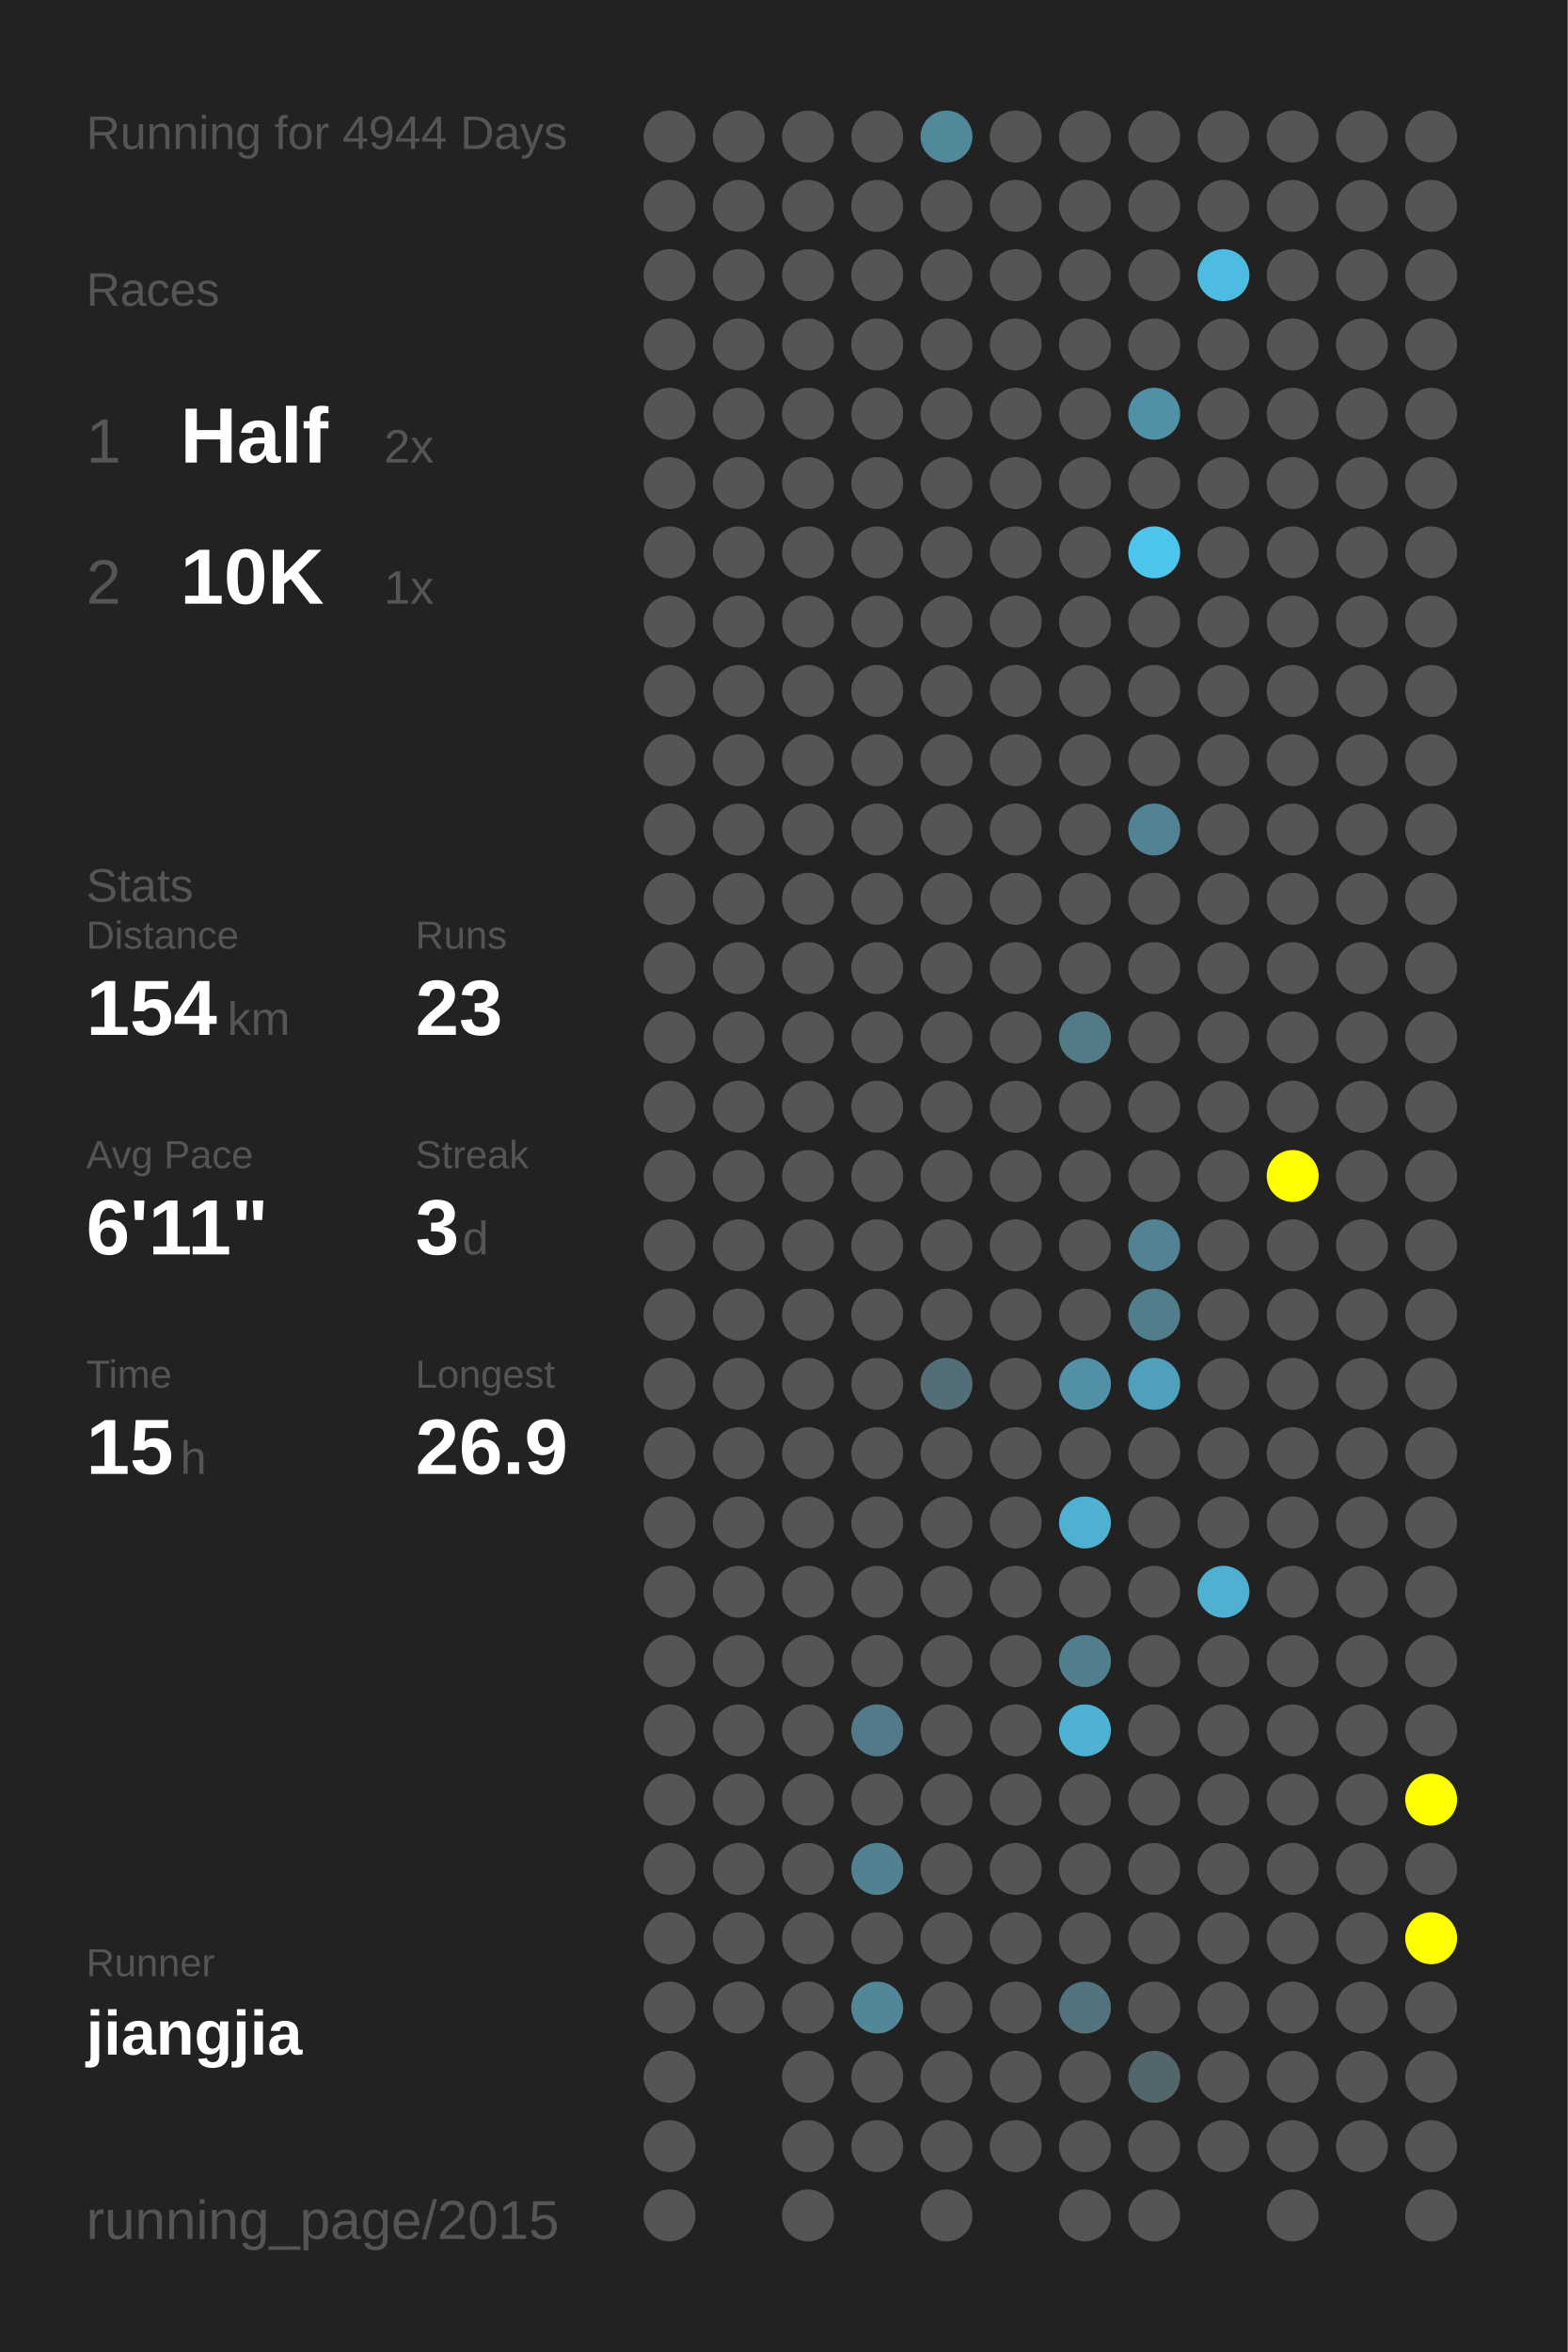
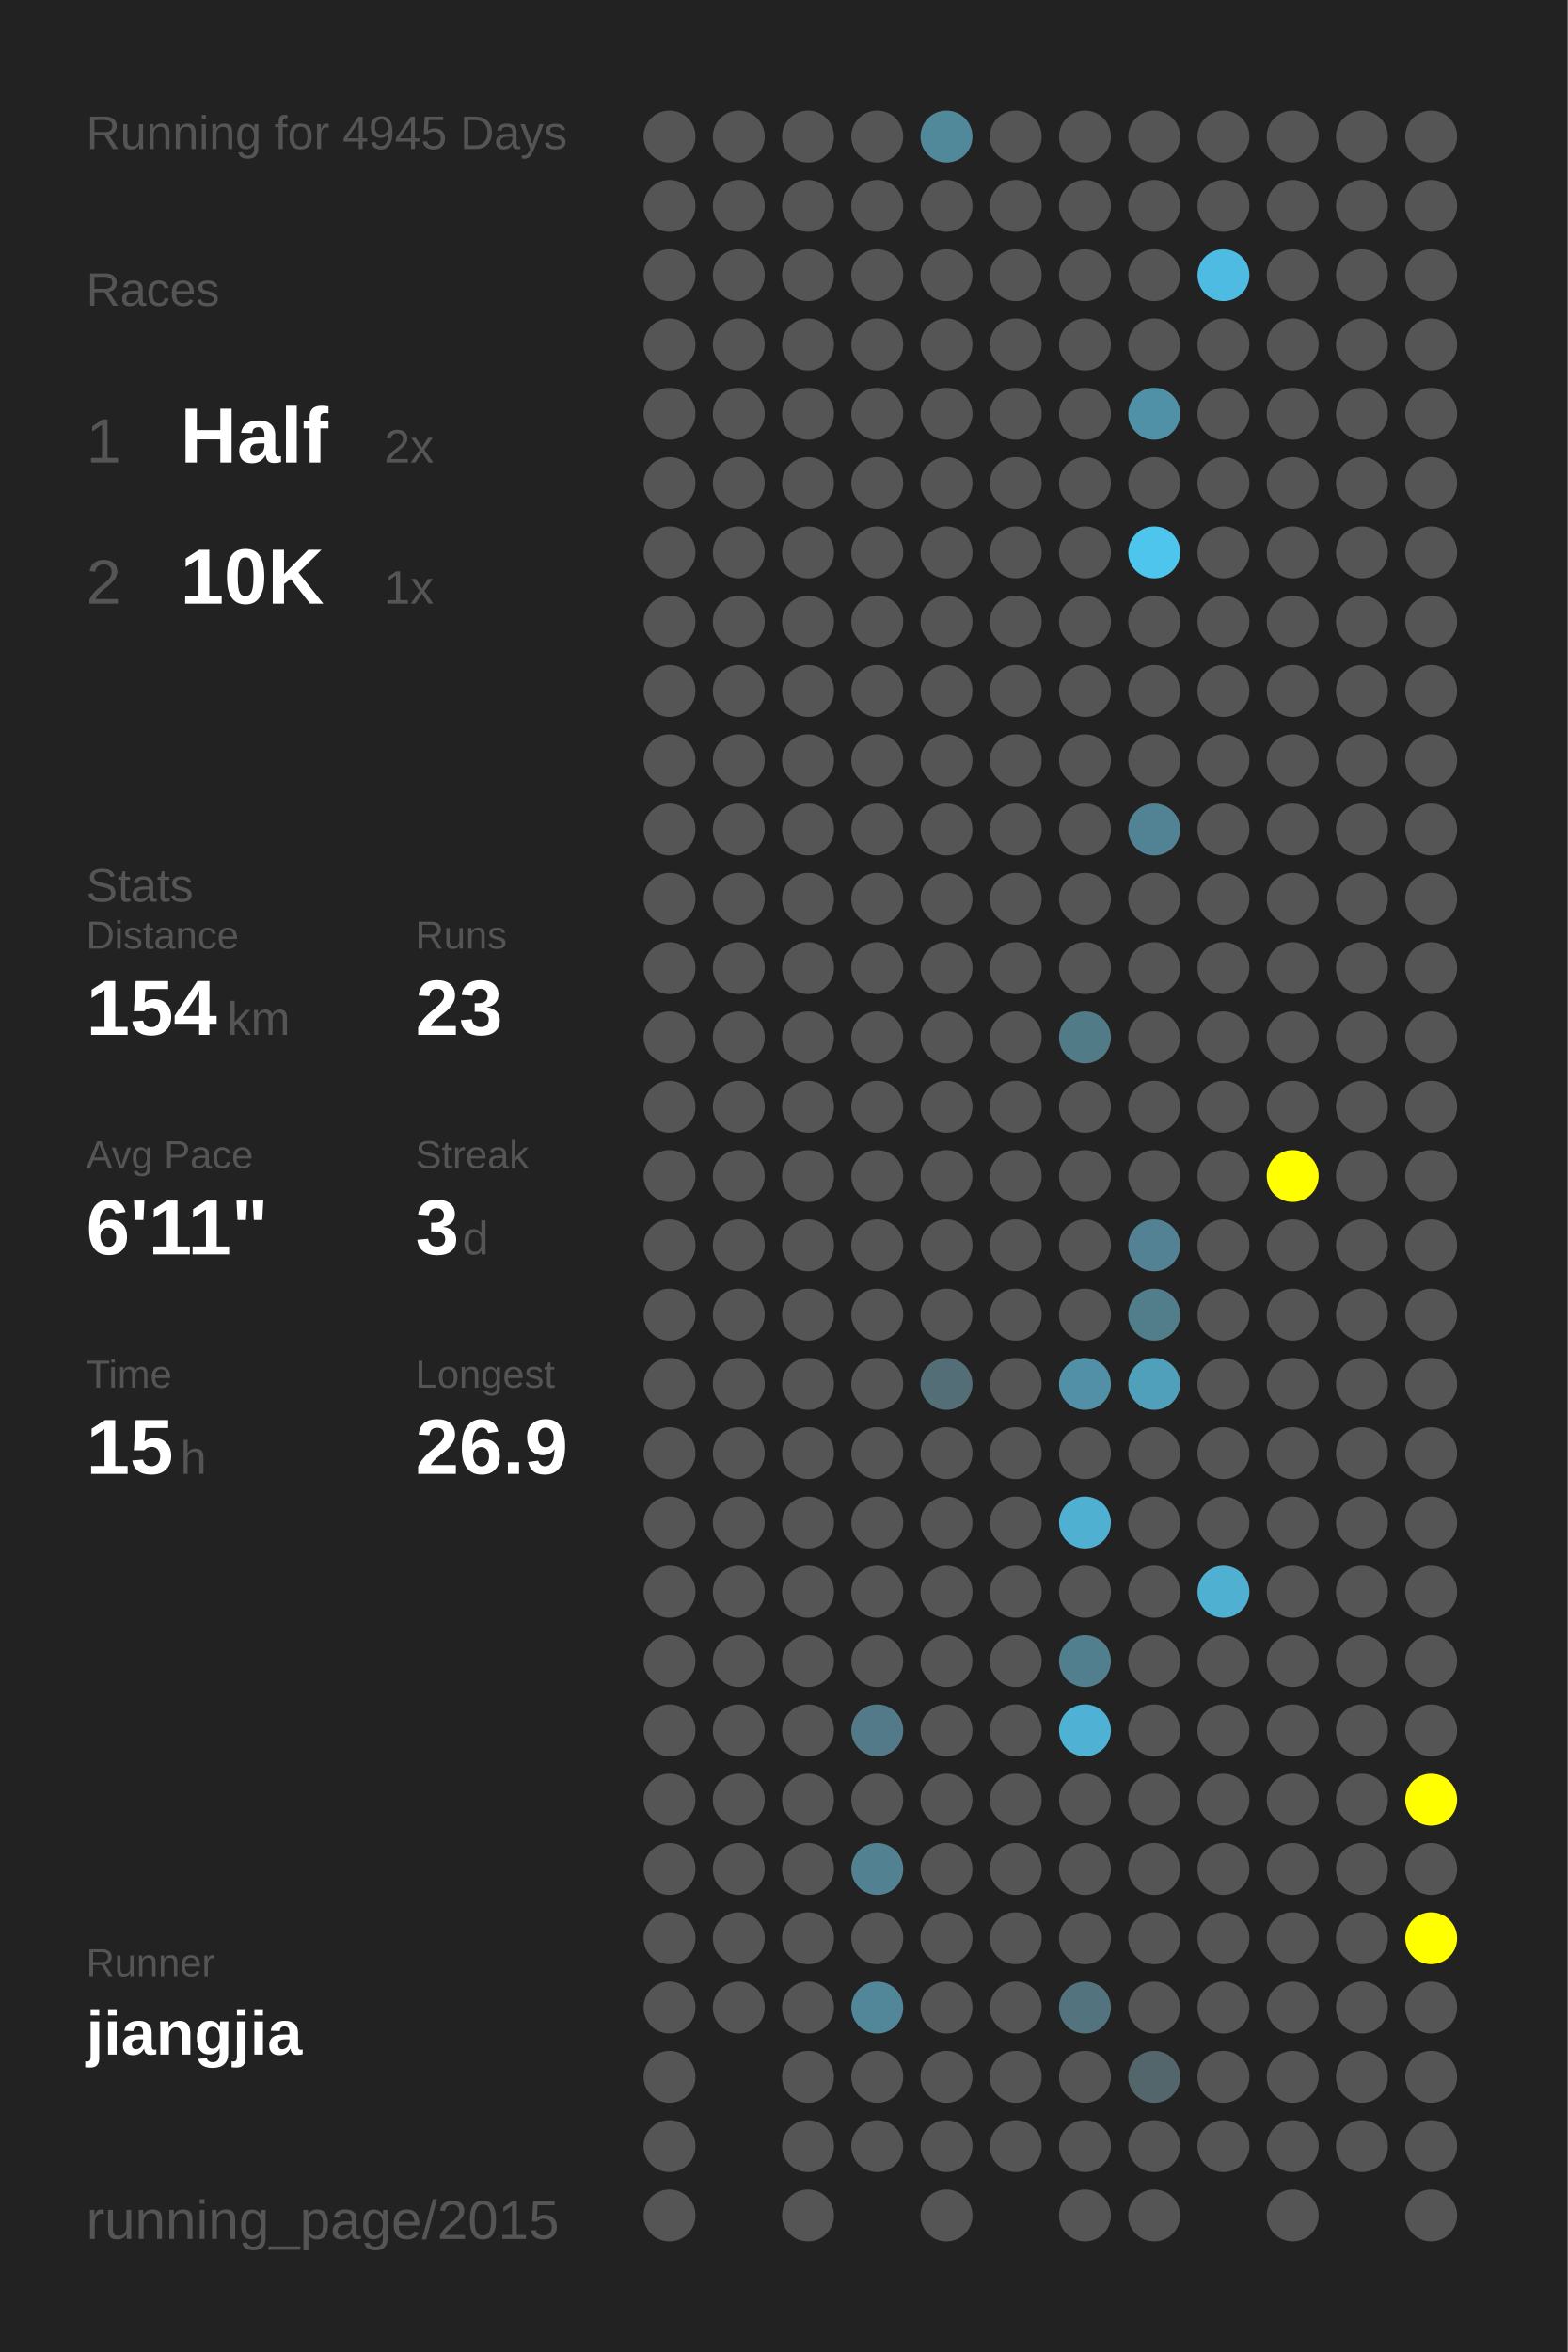
<svg xmlns="http://www.w3.org/2000/svg" baseProfile="full" height="300mm" version="1.1" viewBox="0,0,200,300" width="200mm">
  <defs />
  <rect fill="#222222" height="300" width="200" x="0" y="0" />
-   <text fill="#555555" style="font-size:6px; font-family:Arial;" x="11" y="19">Running for 4944 Days</text>
+   <text fill="#555555" style="font-size:6px; font-family:Arial;" x="11" y="19">Running for 4945 Days</text>
  <text fill="#555555" style="font-size:6px; font-family:Arial;" x="11" y="39">Races</text>
  <text fill="#555555" style="font-size:8px; font-family:Arial;" x="11" y="59">1</text>
  <text fill="#FFFFFF" style="font-size:10px; font-family:Arial; font-weight:bold;" x="23" y="59">Half</text>
  <text fill="#555555" style="font-size:6px; font-family:Arial;" x="49" y="59">2x</text>
  <text fill="#555555" style="font-size:8px; font-family:Arial;" x="11" y="77">2</text>
  <text fill="#FFFFFF" style="font-size:10px; font-family:Arial; font-weight:bold;" x="23" y="77">10K</text>
  <text fill="#555555" style="font-size:6px; font-family:Arial;" x="49" y="77">1x</text>
  <text fill="#555555" style="font-size:6px; font-family:Arial;" x="11" y="115">Stats</text>
  <text fill="#555555" style="font-size:5px; font-family:Arial;" x="11" y="121">Distance</text>
  <text fill="#FFFFFF" style="font-size:10px; font-family:Arial; font-weight:bold;" x="11" y="132">154</text>
  <text fill="#555555" style="font-size:6px; font-family:Arial;" x="29" y="132">km</text>
  <text fill="#555555" style="font-size:5px; font-family:Arial;" x="53" y="121">Runs</text>
  <text fill="#FFFFFF" style="font-size:10px; font-family:Arial; font-weight:bold;" x="53" y="132">23</text>
  <text fill="#555555" style="font-size:5px; font-family:Arial;" x="11" y="149">Avg Pace</text>
  <text fill="#FFFFFF" style="font-size:10px; font-family:Arial; font-weight:bold;" x="11" y="160">6'11"</text>
  <text fill="#555555" style="font-size:5px; font-family:Arial;" x="53" y="149">Streak</text>
  <text fill="#FFFFFF" style="font-size:10px; font-family:Arial; font-weight:bold;" x="53" y="160">3</text>
  <text fill="#555555" style="font-size:6px; font-family:Arial;" x="59" y="160">d</text>
  <text fill="#555555" style="font-size:5px; font-family:Arial;" x="11" y="177">Time</text>
  <text fill="#FFFFFF" style="font-size:10px; font-family:Arial; font-weight:bold;" x="11" y="188">15</text>
  <text fill="#555555" style="font-size:6px; font-family:Arial;" x="23" y="188">h</text>
  <text fill="#555555" style="font-size:5px; font-family:Arial;" x="53" y="177">Longest</text>
  <text fill="#FFFFFF" style="font-size:10px; font-family:Arial; font-weight:bold;" x="53" y="188">26.9</text>
  <text fill="#555555" style="font-size:5px; font-family:Arial;" x="11" y="252.065">Runner</text>
  <text fill="#FFFFFF" style="font-size:8px; font-family:Arial; font-weight:bold;" x="11" y="262.065">jiangjia</text>
  <text fill="#555555" style="font-size:7px; font-family:Arial;" x="11" y="285.581">running_page/2015</text>
  <circle cx="85.417" cy="17.419" fill="#555555" r="3.312" />
  <circle cx="85.417" cy="26.258" fill="#555555" r="3.312" />
  <circle cx="85.417" cy="35.097" fill="#555555" r="3.312" />
  <circle cx="85.417" cy="43.935" fill="#555555" r="3.312" />
  <circle cx="85.417" cy="52.774" fill="#555555" r="3.312" />
  <circle cx="85.417" cy="61.613" fill="#555555" r="3.312" />
  <circle cx="85.417" cy="70.452" fill="#555555" r="3.312" />
  <circle cx="85.417" cy="79.29" fill="#555555" r="3.312" />
  <circle cx="85.417" cy="88.129" fill="#555555" r="3.312" />
  <circle cx="85.417" cy="96.968" fill="#555555" r="3.312" />
  <circle cx="85.417" cy="105.806" fill="#555555" r="3.312" />
  <circle cx="85.417" cy="114.645" fill="#555555" r="3.312" />
  <circle cx="85.417" cy="123.484" fill="#555555" r="3.312" />
  <circle cx="85.417" cy="132.323" fill="#555555" r="3.312" />
  <circle cx="85.417" cy="141.161" fill="#555555" r="3.312" />
  <circle cx="85.417" cy="150" fill="#555555" r="3.312" />
  <circle cx="85.417" cy="158.839" fill="#555555" r="3.312" />
  <circle cx="85.417" cy="167.677" fill="#555555" r="3.312" />
  <circle cx="85.417" cy="176.516" fill="#555555" r="3.312" />
  <circle cx="85.417" cy="185.355" fill="#555555" r="3.312" />
  <circle cx="85.417" cy="194.194" fill="#555555" r="3.312" />
  <circle cx="85.417" cy="203.032" fill="#555555" r="3.312" />
  <circle cx="85.417" cy="211.871" fill="#555555" r="3.312" />
  <circle cx="85.417" cy="220.71" fill="#555555" r="3.312" />
  <circle cx="85.417" cy="229.548" fill="#555555" r="3.312" />
  <circle cx="85.417" cy="238.387" fill="#555555" r="3.312" />
  <circle cx="85.417" cy="247.226" fill="#555555" r="3.312" />
  <circle cx="85.417" cy="256.065" fill="#555555" r="3.312" />
  <circle cx="85.417" cy="264.903" fill="#555555" r="3.312" />
  <circle cx="85.417" cy="273.742" fill="#555555" r="3.312" />
  <circle cx="85.417" cy="282.581" fill="#555555" r="3.312" />
  <circle cx="94.25" cy="17.419" fill="#555555" r="3.312" />
  <circle cx="94.25" cy="26.258" fill="#555555" r="3.312" />
  <circle cx="94.25" cy="35.097" fill="#555555" r="3.312" />
  <circle cx="94.25" cy="43.935" fill="#555555" r="3.312" />
  <circle cx="94.25" cy="52.774" fill="#555555" r="3.312" />
  <circle cx="94.25" cy="61.613" fill="#555555" r="3.312" />
  <circle cx="94.25" cy="70.452" fill="#555555" r="3.312" />
  <circle cx="94.25" cy="79.29" fill="#555555" r="3.312" />
  <circle cx="94.25" cy="88.129" fill="#555555" r="3.312" />
  <circle cx="94.25" cy="96.968" fill="#555555" r="3.312" />
  <circle cx="94.25" cy="105.806" fill="#555555" r="3.312" />
  <circle cx="94.25" cy="114.645" fill="#555555" r="3.312" />
  <circle cx="94.25" cy="123.484" fill="#555555" r="3.312" />
  <circle cx="94.25" cy="132.323" fill="#555555" r="3.312" />
  <circle cx="94.25" cy="141.161" fill="#555555" r="3.312" />
  <circle cx="94.25" cy="150" fill="#555555" r="3.312" />
  <circle cx="94.25" cy="158.839" fill="#555555" r="3.312" />
  <circle cx="94.25" cy="167.677" fill="#555555" r="3.312" />
  <circle cx="94.25" cy="176.516" fill="#555555" r="3.312" />
  <circle cx="94.25" cy="185.355" fill="#555555" r="3.312" />
  <circle cx="94.25" cy="194.194" fill="#555555" r="3.312" />
  <circle cx="94.25" cy="203.032" fill="#555555" r="3.312" />
  <circle cx="94.25" cy="211.871" fill="#555555" r="3.312" />
  <circle cx="94.25" cy="220.71" fill="#555555" r="3.312" />
  <circle cx="94.25" cy="229.548" fill="#555555" r="3.312" />
  <circle cx="94.25" cy="238.387" fill="#555555" r="3.312" />
  <circle cx="94.25" cy="247.226" fill="#555555" r="3.312" />
  <circle cx="94.25" cy="256.065" fill="#555555" r="3.312" />
  <circle cx="103.083" cy="17.419" fill="#555555" r="3.312" />
  <circle cx="103.083" cy="26.258" fill="#555555" r="3.312" />
  <circle cx="103.083" cy="35.097" fill="#555555" r="3.312" />
  <circle cx="103.083" cy="43.935" fill="#555555" r="3.312" />
  <circle cx="103.083" cy="52.774" fill="#555555" r="3.312" />
  <circle cx="103.083" cy="61.613" fill="#555555" r="3.312" />
  <circle cx="103.083" cy="70.452" fill="#555555" r="3.312" />
  <circle cx="103.083" cy="79.29" fill="#555555" r="3.312" />
  <circle cx="103.083" cy="88.129" fill="#555555" r="3.312" />
  <circle cx="103.083" cy="96.968" fill="#555555" r="3.312" />
  <circle cx="103.083" cy="105.806" fill="#555555" r="3.312" />
  <circle cx="103.083" cy="114.645" fill="#555555" r="3.312" />
  <circle cx="103.083" cy="123.484" fill="#555555" r="3.312" />
  <circle cx="103.083" cy="132.323" fill="#555555" r="3.312" />
  <circle cx="103.083" cy="141.161" fill="#555555" r="3.312" />
  <circle cx="103.083" cy="150" fill="#555555" r="3.312" />
  <circle cx="103.083" cy="158.839" fill="#555555" r="3.312" />
  <circle cx="103.083" cy="167.677" fill="#555555" r="3.312" />
  <circle cx="103.083" cy="176.516" fill="#555555" r="3.312" />
  <circle cx="103.083" cy="185.355" fill="#555555" r="3.312" />
  <circle cx="103.083" cy="194.194" fill="#555555" r="3.312" />
  <circle cx="103.083" cy="203.032" fill="#555555" r="3.312" />
  <circle cx="103.083" cy="211.871" fill="#555555" r="3.312" />
  <circle cx="103.083" cy="220.71" fill="#555555" r="3.312" />
  <circle cx="103.083" cy="229.548" fill="#555555" r="3.312" />
  <circle cx="103.083" cy="238.387" fill="#555555" r="3.312" />
  <circle cx="103.083" cy="247.226" fill="#555555" r="3.312" />
  <circle cx="103.083" cy="256.065" fill="#555555" r="3.312" />
  <circle cx="103.083" cy="264.903" fill="#555555" r="3.312" />
  <circle cx="103.083" cy="273.742" fill="#555555" r="3.312" />
  <circle cx="103.083" cy="282.581" fill="#555555" r="3.312" />
  <circle cx="111.917" cy="17.419" fill="#555555" r="3.312" />
  <circle cx="111.917" cy="26.258" fill="#555555" r="3.312" />
  <circle cx="111.917" cy="35.097" fill="#555555" r="3.312" />
  <circle cx="111.917" cy="43.935" fill="#555555" r="3.312" />
  <circle cx="111.917" cy="52.774" fill="#555555" r="3.312" />
  <circle cx="111.917" cy="61.613" fill="#555555" r="3.312" />
  <circle cx="111.917" cy="70.452" fill="#555555" r="3.312" />
  <circle cx="111.917" cy="79.29" fill="#555555" r="3.312" />
  <circle cx="111.917" cy="88.129" fill="#555555" r="3.312" />
  <circle cx="111.917" cy="96.968" fill="#555555" r="3.312" />
  <circle cx="111.917" cy="105.806" fill="#555555" r="3.312" />
  <circle cx="111.917" cy="114.645" fill="#555555" r="3.312" />
  <circle cx="111.917" cy="123.484" fill="#555555" r="3.312" />
  <circle cx="111.917" cy="132.323" fill="#555555" r="3.312" />
  <circle cx="111.917" cy="141.161" fill="#555555" r="3.312" />
  <circle cx="111.917" cy="150" fill="#555555" r="3.312" />
  <circle cx="111.917" cy="158.839" fill="#555555" r="3.312" />
  <circle cx="111.917" cy="167.677" fill="#555555" r="3.312" />
  <circle cx="111.917" cy="176.516" fill="#555555" r="3.312" />
  <circle cx="111.917" cy="185.355" fill="#555555" r="3.312" />
  <circle cx="111.917" cy="194.194" fill="#555555" r="3.312" />
  <circle cx="111.917" cy="203.032" fill="#555555" r="3.312" />
  <circle cx="111.917" cy="211.871" fill="#555555" r="3.312" />
  <circle cx="111.917" cy="220.71" fill="#527a88" r="3.312" />
  <circle cx="111.917" cy="229.548" fill="#555555" r="3.312" />
  <circle cx="111.917" cy="238.387" fill="#528191" r="3.312" />
  <circle cx="111.917" cy="247.226" fill="#555555" r="3.312" />
  <circle cx="111.917" cy="256.065" fill="#518799" r="3.312" />
  <circle cx="111.917" cy="264.903" fill="#555555" r="3.312" />
  <circle cx="111.917" cy="273.742" fill="#555555" r="3.312" />
  <circle cx="120.75" cy="17.419" fill="#51899b" r="3.312" />
  <circle cx="120.75" cy="26.258" fill="#555555" r="3.312" />
  <circle cx="120.75" cy="35.097" fill="#555555" r="3.312" />
  <circle cx="120.75" cy="43.935" fill="#555555" r="3.312" />
  <circle cx="120.75" cy="52.774" fill="#555555" r="3.312" />
  <circle cx="120.75" cy="61.613" fill="#555555" r="3.312" />
  <circle cx="120.75" cy="70.452" fill="#555555" r="3.312" />
  <circle cx="120.75" cy="79.29" fill="#555555" r="3.312" />
  <circle cx="120.75" cy="88.129" fill="#555555" r="3.312" />
  <circle cx="120.75" cy="96.968" fill="#555555" r="3.312" />
  <circle cx="120.75" cy="105.806" fill="#555555" r="3.312" />
  <circle cx="120.75" cy="114.645" fill="#555555" r="3.312" />
  <circle cx="120.75" cy="123.484" fill="#555555" r="3.312" />
  <circle cx="120.75" cy="132.323" fill="#555555" r="3.312" />
  <circle cx="120.75" cy="141.161" fill="#555555" r="3.312" />
  <circle cx="120.75" cy="150" fill="#555555" r="3.312" />
  <circle cx="120.75" cy="158.839" fill="#555555" r="3.312" />
  <circle cx="120.75" cy="167.677" fill="#555555" r="3.312" />
  <circle cx="120.75" cy="176.516" fill="#536e77" r="3.312" />
  <circle cx="120.75" cy="185.355" fill="#555555" r="3.312" />
  <circle cx="120.75" cy="194.194" fill="#555555" r="3.312" />
  <circle cx="120.75" cy="203.032" fill="#555555" r="3.312" />
  <circle cx="120.75" cy="211.871" fill="#555555" r="3.312" />
  <circle cx="120.75" cy="220.71" fill="#555555" r="3.312" />
  <circle cx="120.75" cy="229.548" fill="#555555" r="3.312" />
  <circle cx="120.75" cy="238.387" fill="#555555" r="3.312" />
  <circle cx="120.75" cy="247.226" fill="#555555" r="3.312" />
  <circle cx="120.75" cy="256.065" fill="#555555" r="3.312" />
  <circle cx="120.75" cy="264.903" fill="#555555" r="3.312" />
  <circle cx="120.75" cy="273.742" fill="#555555" r="3.312" />
  <circle cx="120.75" cy="282.581" fill="#555555" r="3.312" />
  <circle cx="129.583" cy="17.419" fill="#555555" r="3.312" />
  <circle cx="129.583" cy="26.258" fill="#555555" r="3.312" />
  <circle cx="129.583" cy="35.097" fill="#555555" r="3.312" />
  <circle cx="129.583" cy="43.935" fill="#555555" r="3.312" />
  <circle cx="129.583" cy="52.774" fill="#555555" r="3.312" />
  <circle cx="129.583" cy="61.613" fill="#555555" r="3.312" />
  <circle cx="129.583" cy="70.452" fill="#555555" r="3.312" />
  <circle cx="129.583" cy="79.29" fill="#555555" r="3.312" />
  <circle cx="129.583" cy="88.129" fill="#555555" r="3.312" />
  <circle cx="129.583" cy="96.968" fill="#555555" r="3.312" />
  <circle cx="129.583" cy="105.806" fill="#555555" r="3.312" />
  <circle cx="129.583" cy="114.645" fill="#555555" r="3.312" />
  <circle cx="129.583" cy="123.484" fill="#555555" r="3.312" />
  <circle cx="129.583" cy="132.323" fill="#555555" r="3.312" />
  <circle cx="129.583" cy="141.161" fill="#555555" r="3.312" />
  <circle cx="129.583" cy="150" fill="#555555" r="3.312" />
  <circle cx="129.583" cy="158.839" fill="#555555" r="3.312" />
  <circle cx="129.583" cy="167.677" fill="#555555" r="3.312" />
  <circle cx="129.583" cy="176.516" fill="#555555" r="3.312" />
  <circle cx="129.583" cy="185.355" fill="#555555" r="3.312" />
  <circle cx="129.583" cy="194.194" fill="#555555" r="3.312" />
  <circle cx="129.583" cy="203.032" fill="#555555" r="3.312" />
  <circle cx="129.583" cy="211.871" fill="#555555" r="3.312" />
  <circle cx="129.583" cy="220.71" fill="#555555" r="3.312" />
  <circle cx="129.583" cy="229.548" fill="#555555" r="3.312" />
  <circle cx="129.583" cy="238.387" fill="#555555" r="3.312" />
  <circle cx="129.583" cy="247.226" fill="#555555" r="3.312" />
  <circle cx="129.583" cy="256.065" fill="#555555" r="3.312" />
  <circle cx="129.583" cy="264.903" fill="#555555" r="3.312" />
  <circle cx="129.583" cy="273.742" fill="#555555" r="3.312" />
  <circle cx="138.417" cy="17.419" fill="#555555" r="3.312" />
  <circle cx="138.417" cy="26.258" fill="#555555" r="3.312" />
  <circle cx="138.417" cy="35.097" fill="#555555" r="3.312" />
  <circle cx="138.417" cy="43.935" fill="#555555" r="3.312" />
  <circle cx="138.417" cy="52.774" fill="#555555" r="3.312" />
  <circle cx="138.417" cy="61.613" fill="#555555" r="3.312" />
  <circle cx="138.417" cy="70.452" fill="#555555" r="3.312" />
  <circle cx="138.417" cy="79.29" fill="#555555" r="3.312" />
  <circle cx="138.417" cy="88.129" fill="#555555" r="3.312" />
  <circle cx="138.417" cy="96.968" fill="#555555" r="3.312" />
  <circle cx="138.417" cy="105.806" fill="#555555" r="3.312" />
  <circle cx="138.417" cy="114.645" fill="#555555" r="3.312" />
  <circle cx="138.417" cy="123.484" fill="#555555" r="3.312" />
  <circle cx="138.417" cy="132.323" fill="#527b88" r="3.312" />
  <circle cx="138.417" cy="141.161" fill="#555555" r="3.312" />
  <circle cx="138.417" cy="150" fill="#555555" r="3.312" />
  <circle cx="138.417" cy="158.839" fill="#555555" r="3.312" />
  <circle cx="138.417" cy="167.677" fill="#555555" r="3.312" />
  <circle cx="138.417" cy="176.516" fill="#5190a6" r="3.312" />
  <circle cx="138.417" cy="185.355" fill="#555555" r="3.312" />
  <circle cx="138.417" cy="194.194" fill="#4fb0d1" r="3.312" />
  <circle cx="138.417" cy="203.032" fill="#555555" r="3.312" />
  <circle cx="138.417" cy="211.871" fill="#527f8e" r="3.312" />
  <circle cx="138.417" cy="220.71" fill="#4fb1d3" r="3.312" />
  <circle cx="138.417" cy="229.548" fill="#555555" r="3.312" />
  <circle cx="138.417" cy="238.387" fill="#555555" r="3.312" />
  <circle cx="138.417" cy="247.226" fill="#555555" r="3.312" />
  <circle cx="138.417" cy="256.065" fill="#53737e" r="3.312" />
  <circle cx="138.417" cy="264.903" fill="#555555" r="3.312" />
  <circle cx="138.417" cy="273.742" fill="#555555" r="3.312" />
  <circle cx="138.417" cy="282.581" fill="#555555" r="3.312" />
  <circle cx="147.25" cy="17.419" fill="#555555" r="3.312" />
  <circle cx="147.25" cy="26.258" fill="#555555" r="3.312" />
  <circle cx="147.25" cy="35.097" fill="#555555" r="3.312" />
  <circle cx="147.25" cy="43.935" fill="#555555" r="3.312" />
  <circle cx="147.25" cy="52.774" fill="#5191a7" r="3.312" />
  <circle cx="147.25" cy="61.613" fill="#555555" r="3.312" />
  <circle cx="147.25" cy="70.452" fill="#4dc5ed" r="3.312" />
  <circle cx="147.25" cy="79.29" fill="#555555" r="3.312" />
  <circle cx="147.25" cy="88.129" fill="#555555" r="3.312" />
  <circle cx="147.25" cy="96.968" fill="#555555" r="3.312" />
  <circle cx="147.25" cy="105.806" fill="#528394" r="3.312" />
  <circle cx="147.25" cy="114.645" fill="#555555" r="3.312" />
  <circle cx="147.25" cy="123.484" fill="#555555" r="3.312" />
  <circle cx="147.25" cy="132.323" fill="#555555" r="3.312" />
  <circle cx="147.25" cy="141.161" fill="#555555" r="3.312" />
  <circle cx="147.25" cy="150" fill="#555555" r="3.312" />
  <circle cx="147.25" cy="158.839" fill="#528293" r="3.312" />
  <circle cx="147.25" cy="167.677" fill="#527e8c" r="3.312" />
  <circle cx="147.25" cy="176.516" fill="#50a0bb" r="3.312" />
  <circle cx="147.25" cy="185.355" fill="#555555" r="3.312" />
  <circle cx="147.25" cy="194.194" fill="#555555" r="3.312" />
  <circle cx="147.25" cy="203.032" fill="#555555" r="3.312" />
  <circle cx="147.25" cy="211.871" fill="#555555" r="3.312" />
  <circle cx="147.25" cy="220.71" fill="#555555" r="3.312" />
  <circle cx="147.25" cy="229.548" fill="#555555" r="3.312" />
  <circle cx="147.25" cy="238.387" fill="#555555" r="3.312" />
  <circle cx="147.25" cy="247.226" fill="#555555" r="3.312" />
  <circle cx="147.25" cy="256.065" fill="#555555" r="3.312" />
  <circle cx="147.25" cy="264.903" fill="#53666c" r="3.312" />
  <circle cx="147.25" cy="273.742" fill="#555555" r="3.312" />
  <circle cx="147.25" cy="282.581" fill="#555555" r="3.312" />
  <circle cx="156.083" cy="17.419" fill="#555555" r="3.312" />
  <circle cx="156.083" cy="26.258" fill="#555555" r="3.312" />
  <circle cx="156.083" cy="35.097" fill="#4ebce2" r="3.312" />
  <circle cx="156.083" cy="43.935" fill="#555555" r="3.312" />
  <circle cx="156.083" cy="52.774" fill="#555555" r="3.312" />
  <circle cx="156.083" cy="61.613" fill="#555555" r="3.312" />
  <circle cx="156.083" cy="70.452" fill="#555555" r="3.312" />
  <circle cx="156.083" cy="79.29" fill="#555555" r="3.312" />
  <circle cx="156.083" cy="88.129" fill="#555555" r="3.312" />
  <circle cx="156.083" cy="96.968" fill="#555555" r="3.312" />
  <circle cx="156.083" cy="105.806" fill="#555555" r="3.312" />
  <circle cx="156.083" cy="114.645" fill="#555555" r="3.312" />
  <circle cx="156.083" cy="123.484" fill="#555555" r="3.312" />
  <circle cx="156.083" cy="132.323" fill="#555555" r="3.312" />
  <circle cx="156.083" cy="141.161" fill="#555555" r="3.312" />
  <circle cx="156.083" cy="150" fill="#555555" r="3.312" />
  <circle cx="156.083" cy="158.839" fill="#555555" r="3.312" />
  <circle cx="156.083" cy="167.677" fill="#555555" r="3.312" />
  <circle cx="156.083" cy="176.516" fill="#555555" r="3.312" />
  <circle cx="156.083" cy="185.355" fill="#555555" r="3.312" />
  <circle cx="156.083" cy="194.194" fill="#555555" r="3.312" />
  <circle cx="156.083" cy="203.032" fill="#4fb0d1" r="3.312" />
  <circle cx="156.083" cy="211.871" fill="#555555" r="3.312" />
  <circle cx="156.083" cy="220.71" fill="#555555" r="3.312" />
  <circle cx="156.083" cy="229.548" fill="#555555" r="3.312" />
  <circle cx="156.083" cy="238.387" fill="#555555" r="3.312" />
  <circle cx="156.083" cy="247.226" fill="#555555" r="3.312" />
  <circle cx="156.083" cy="256.065" fill="#555555" r="3.312" />
  <circle cx="156.083" cy="264.903" fill="#555555" r="3.312" />
  <circle cx="156.083" cy="273.742" fill="#555555" r="3.312" />
  <circle cx="164.917" cy="17.419" fill="#555555" r="3.312" />
  <circle cx="164.917" cy="26.258" fill="#555555" r="3.312" />
  <circle cx="164.917" cy="35.097" fill="#555555" r="3.312" />
  <circle cx="164.917" cy="43.935" fill="#555555" r="3.312" />
  <circle cx="164.917" cy="52.774" fill="#555555" r="3.312" />
  <circle cx="164.917" cy="61.613" fill="#555555" r="3.312" />
  <circle cx="164.917" cy="70.452" fill="#555555" r="3.312" />
  <circle cx="164.917" cy="79.29" fill="#555555" r="3.312" />
  <circle cx="164.917" cy="88.129" fill="#555555" r="3.312" />
  <circle cx="164.917" cy="96.968" fill="#555555" r="3.312" />
  <circle cx="164.917" cy="105.806" fill="#555555" r="3.312" />
  <circle cx="164.917" cy="114.645" fill="#555555" r="3.312" />
  <circle cx="164.917" cy="123.484" fill="#555555" r="3.312" />
  <circle cx="164.917" cy="132.323" fill="#555555" r="3.312" />
  <circle cx="164.917" cy="141.161" fill="#555555" r="3.312" />
  <circle cx="164.917" cy="150" fill="#FFFF00" r="3.312" />
  <circle cx="164.917" cy="158.839" fill="#555555" r="3.312" />
  <circle cx="164.917" cy="167.677" fill="#555555" r="3.312" />
  <circle cx="164.917" cy="176.516" fill="#555555" r="3.312" />
  <circle cx="164.917" cy="185.355" fill="#555555" r="3.312" />
  <circle cx="164.917" cy="194.194" fill="#555555" r="3.312" />
  <circle cx="164.917" cy="203.032" fill="#555555" r="3.312" />
  <circle cx="164.917" cy="211.871" fill="#555555" r="3.312" />
  <circle cx="164.917" cy="220.71" fill="#555555" r="3.312" />
  <circle cx="164.917" cy="229.548" fill="#555555" r="3.312" />
  <circle cx="164.917" cy="238.387" fill="#555555" r="3.312" />
  <circle cx="164.917" cy="247.226" fill="#555555" r="3.312" />
  <circle cx="164.917" cy="256.065" fill="#555555" r="3.312" />
  <circle cx="164.917" cy="264.903" fill="#555555" r="3.312" />
  <circle cx="164.917" cy="273.742" fill="#555555" r="3.312" />
  <circle cx="164.917" cy="282.581" fill="#555555" r="3.312" />
  <circle cx="173.75" cy="17.419" fill="#555555" r="3.312" />
  <circle cx="173.75" cy="26.258" fill="#555555" r="3.312" />
  <circle cx="173.75" cy="35.097" fill="#555555" r="3.312" />
  <circle cx="173.75" cy="43.935" fill="#555555" r="3.312" />
  <circle cx="173.75" cy="52.774" fill="#555555" r="3.312" />
  <circle cx="173.75" cy="61.613" fill="#555555" r="3.312" />
  <circle cx="173.75" cy="70.452" fill="#555555" r="3.312" />
  <circle cx="173.75" cy="79.29" fill="#555555" r="3.312" />
  <circle cx="173.75" cy="88.129" fill="#555555" r="3.312" />
  <circle cx="173.75" cy="96.968" fill="#555555" r="3.312" />
  <circle cx="173.75" cy="105.806" fill="#555555" r="3.312" />
  <circle cx="173.75" cy="114.645" fill="#555555" r="3.312" />
  <circle cx="173.75" cy="123.484" fill="#555555" r="3.312" />
  <circle cx="173.75" cy="132.323" fill="#555555" r="3.312" />
  <circle cx="173.75" cy="141.161" fill="#555555" r="3.312" />
  <circle cx="173.75" cy="150" fill="#555555" r="3.312" />
  <circle cx="173.75" cy="158.839" fill="#555555" r="3.312" />
  <circle cx="173.75" cy="167.677" fill="#555555" r="3.312" />
  <circle cx="173.75" cy="176.516" fill="#555555" r="3.312" />
  <circle cx="173.75" cy="185.355" fill="#555555" r="3.312" />
  <circle cx="173.75" cy="194.194" fill="#555555" r="3.312" />
  <circle cx="173.75" cy="203.032" fill="#555555" r="3.312" />
  <circle cx="173.75" cy="211.871" fill="#555555" r="3.312" />
  <circle cx="173.75" cy="220.71" fill="#555555" r="3.312" />
  <circle cx="173.75" cy="229.548" fill="#555555" r="3.312" />
  <circle cx="173.75" cy="238.387" fill="#555555" r="3.312" />
  <circle cx="173.75" cy="247.226" fill="#555555" r="3.312" />
  <circle cx="173.75" cy="256.065" fill="#555555" r="3.312" />
  <circle cx="173.75" cy="264.903" fill="#555555" r="3.312" />
  <circle cx="173.75" cy="273.742" fill="#555555" r="3.312" />
  <circle cx="182.583" cy="17.419" fill="#555555" r="3.312" />
  <circle cx="182.583" cy="26.258" fill="#555555" r="3.312" />
  <circle cx="182.583" cy="35.097" fill="#555555" r="3.312" />
  <circle cx="182.583" cy="43.935" fill="#555555" r="3.312" />
  <circle cx="182.583" cy="52.774" fill="#555555" r="3.312" />
  <circle cx="182.583" cy="61.613" fill="#555555" r="3.312" />
  <circle cx="182.583" cy="70.452" fill="#555555" r="3.312" />
  <circle cx="182.583" cy="79.29" fill="#555555" r="3.312" />
  <circle cx="182.583" cy="88.129" fill="#555555" r="3.312" />
  <circle cx="182.583" cy="96.968" fill="#555555" r="3.312" />
  <circle cx="182.583" cy="105.806" fill="#555555" r="3.312" />
  <circle cx="182.583" cy="114.645" fill="#555555" r="3.312" />
  <circle cx="182.583" cy="123.484" fill="#555555" r="3.312" />
  <circle cx="182.583" cy="132.323" fill="#555555" r="3.312" />
  <circle cx="182.583" cy="141.161" fill="#555555" r="3.312" />
  <circle cx="182.583" cy="150" fill="#555555" r="3.312" />
  <circle cx="182.583" cy="158.839" fill="#555555" r="3.312" />
  <circle cx="182.583" cy="167.677" fill="#555555" r="3.312" />
  <circle cx="182.583" cy="176.516" fill="#555555" r="3.312" />
  <circle cx="182.583" cy="185.355" fill="#555555" r="3.312" />
  <circle cx="182.583" cy="194.194" fill="#555555" r="3.312" />
  <circle cx="182.583" cy="203.032" fill="#555555" r="3.312" />
  <circle cx="182.583" cy="211.871" fill="#555555" r="3.312" />
  <circle cx="182.583" cy="220.71" fill="#555555" r="3.312" />
  <circle cx="182.583" cy="229.548" fill="#FFFF00" r="3.312" />
  <circle cx="182.583" cy="238.387" fill="#555555" r="3.312" />
  <circle cx="182.583" cy="247.226" fill="#FFFF00" r="3.312" />
  <circle cx="182.583" cy="256.065" fill="#555555" r="3.312" />
  <circle cx="182.583" cy="264.903" fill="#555555" r="3.312" />
  <circle cx="182.583" cy="273.742" fill="#555555" r="3.312" />
  <circle cx="182.583" cy="282.581" fill="#555555" r="3.312" />
</svg>
